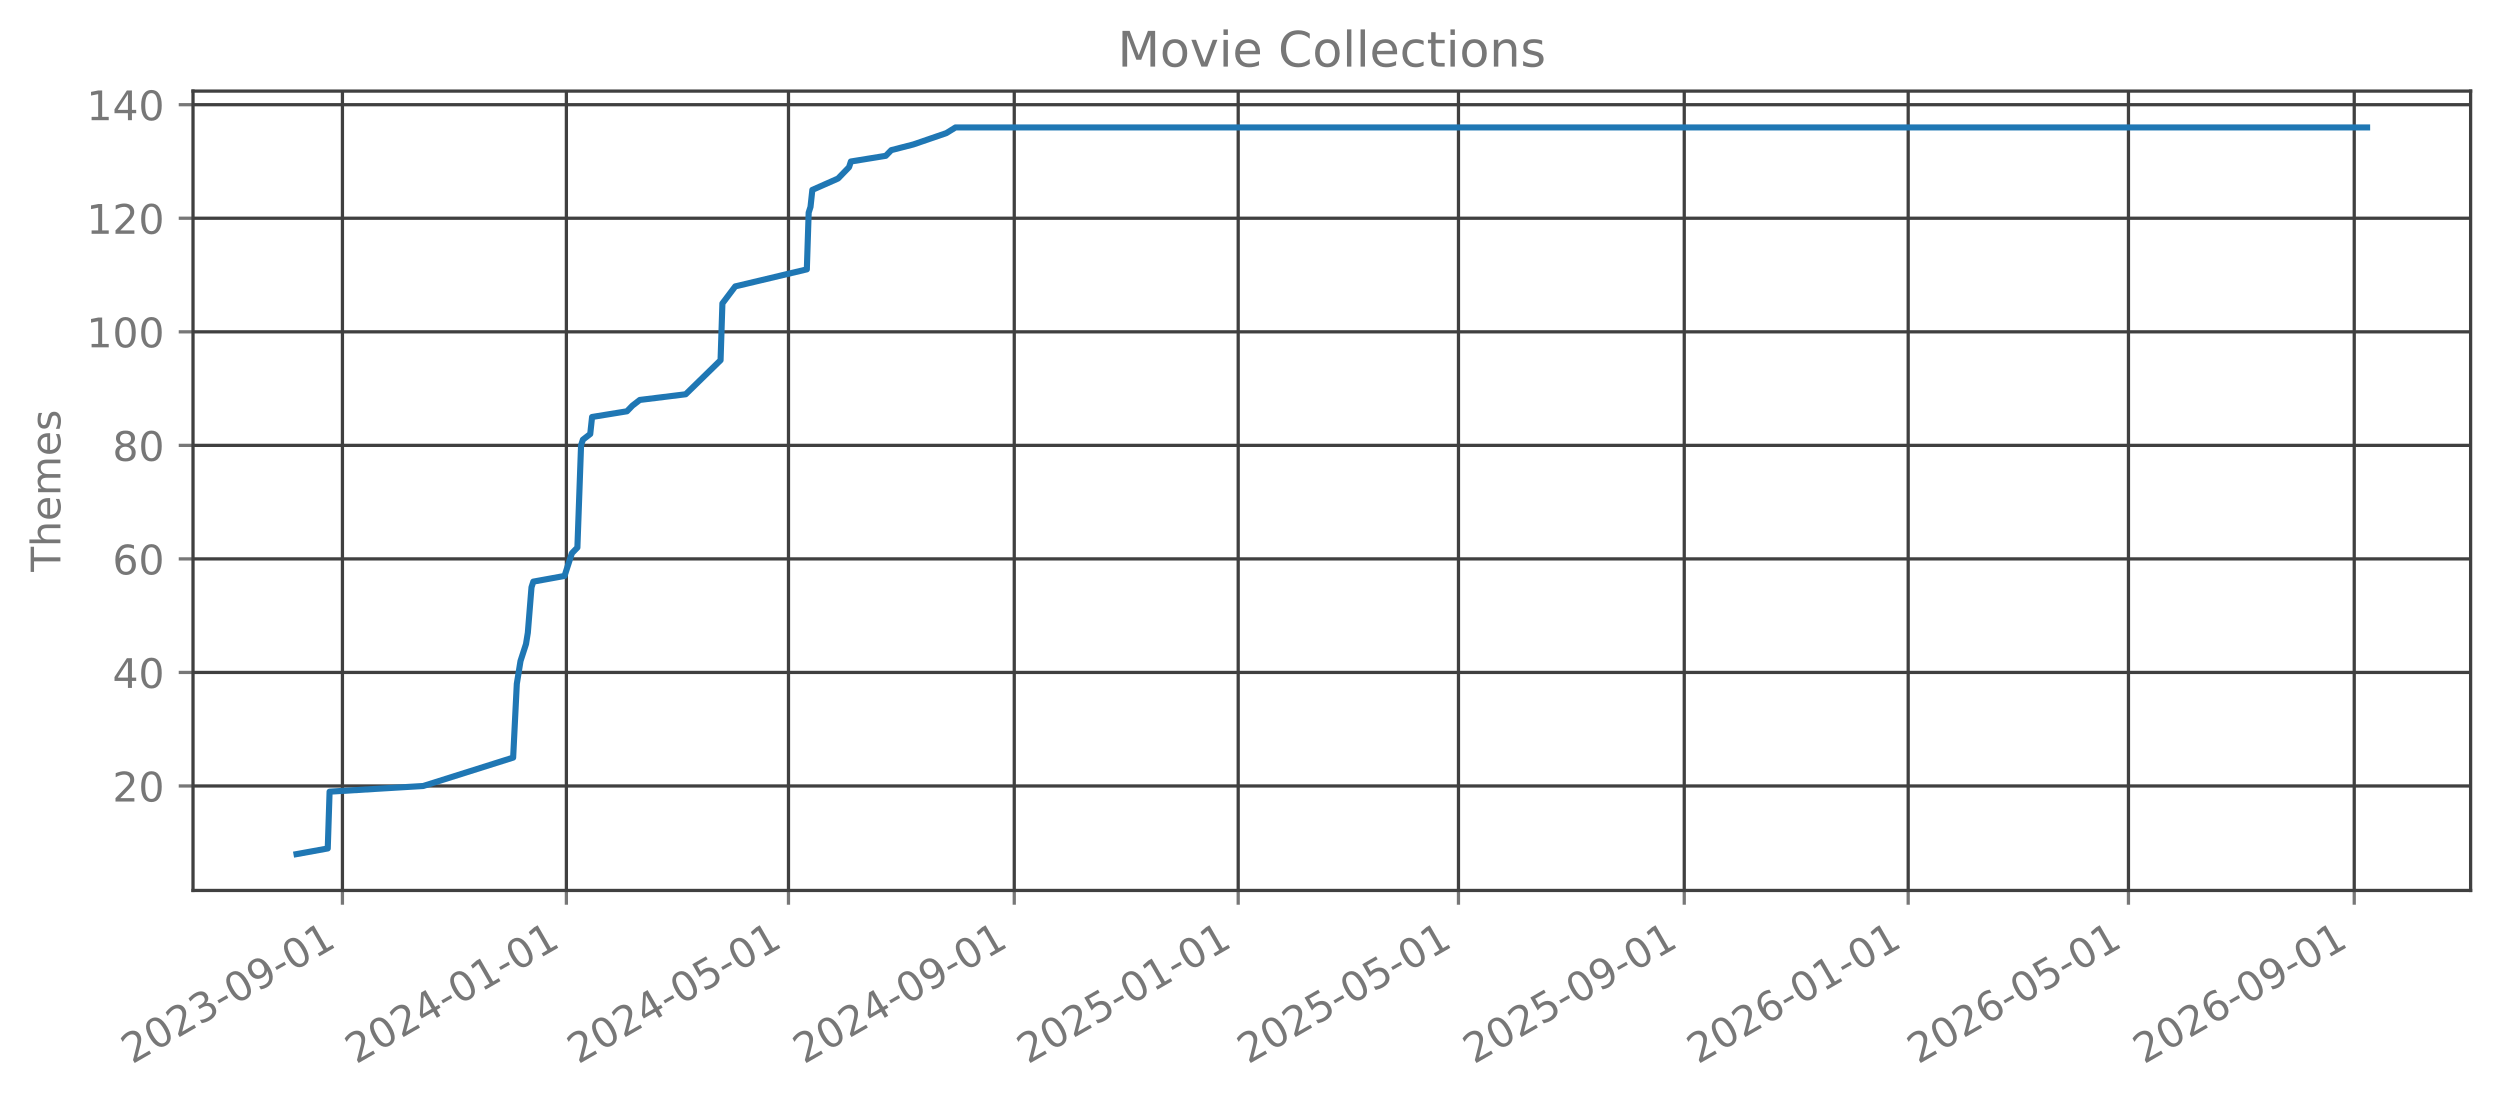
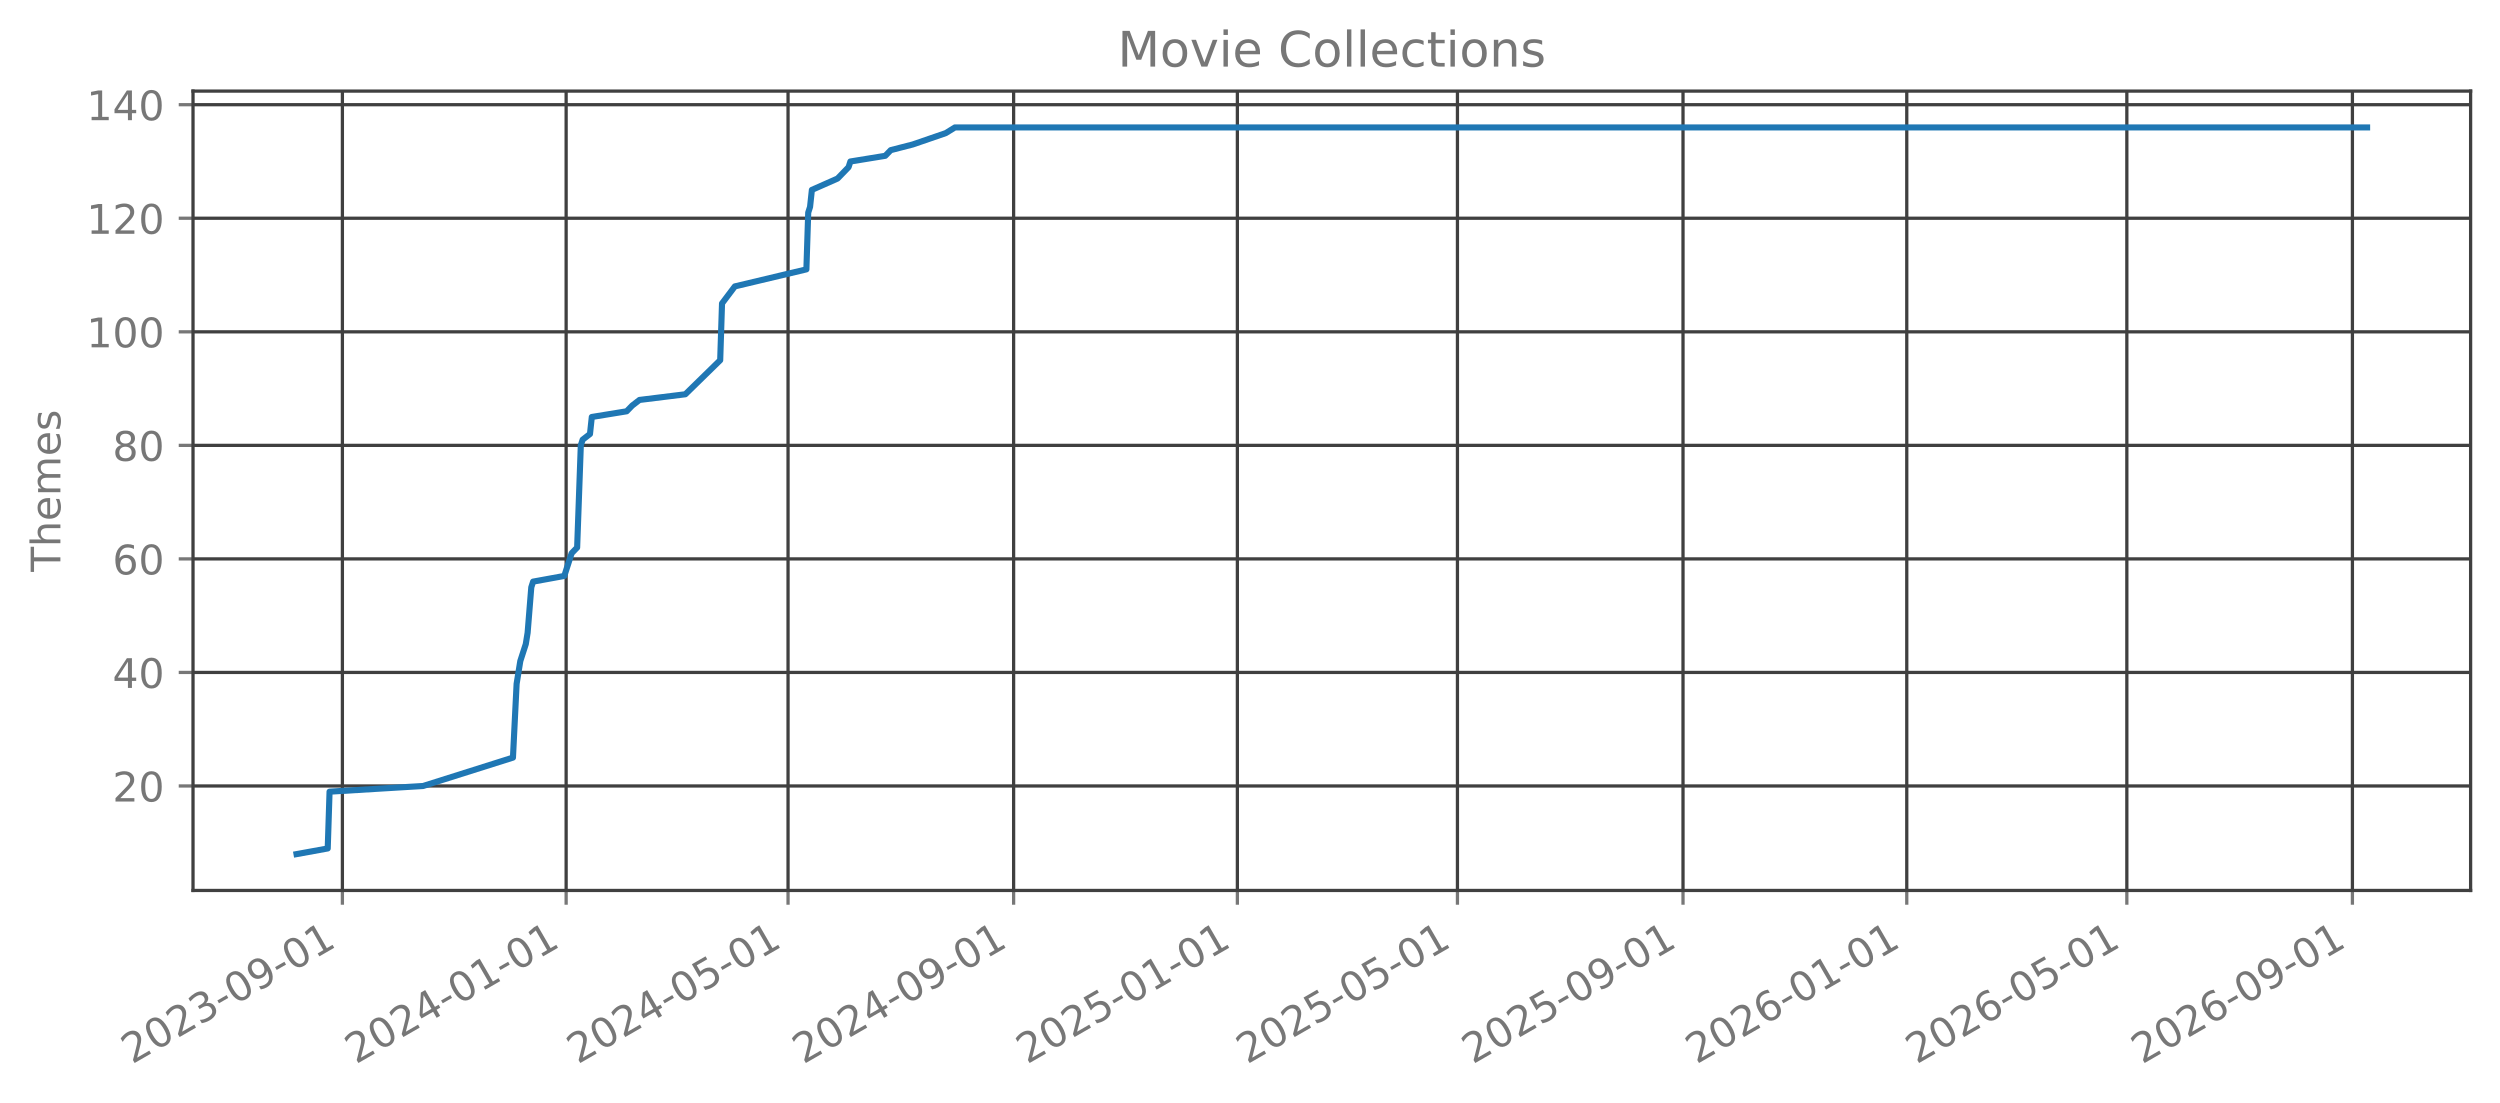
<svg xmlns="http://www.w3.org/2000/svg" xmlns:xlink="http://www.w3.org/1999/xlink" width="612.488pt" height="270.076pt" viewBox="0 0 612.488 270.076" version="1.1">
  <defs>
    <style type="text/css">*{stroke-linejoin: round; stroke-linecap: butt}</style>
  </defs>
  <g id="figure_1">
    <g id="patch_1">
      <path d="M 0 270.076  L 612.488 270.076  L 612.488 -0  L 0 -0  L 0 270.076  z " style="fill: none; opacity: 0" />
    </g>
    <g id="axes_1">
      <g id="patch_2">
        <path d="M 47.288 218.158  L 605.288 218.158  L 605.288 22.318  L 47.288 22.318  L 47.288 218.158  z " style="fill: none; opacity: 0" />
      </g>
      <g id="matplotlib.axis_1">
        <g id="xtick_1">
          <g id="line2d_1">
-             <path d="M 83.895 218.158  L 83.895 22.318  " clip-path="url(#p7cb3107757)" style="fill: none; stroke: #404040; stroke-width: 0.8; stroke-linecap: square" />
+             <path d="M 83.885 218.158  L 83.885 22.318  " clip-path="url(#p8937175b10)" style="fill: none; stroke: #404040; stroke-width: 0.8; stroke-linecap: square" />
          </g>
          <g id="line2d_2">
            <defs>
-               <path id="m4dde82d644" d="M 0 0  L 0 3.5  " style="stroke: #777777; stroke-width: 0.8" />
+               <path id="m2cf91bcdcc" d="M 0 0  L 0 3.5  " style="stroke: #777777; stroke-width: 0.8" />
            </defs>
            <g>
-               <use xlink:href="#m4dde82d644" x="83.895" y="218.158" style="fill: #777777; stroke: #777777; stroke-width: 0.8" />
+               <use xlink:href="#m2cf91bcdcc" x="83.885" y="218.158" style="fill: #777777; stroke: #777777; stroke-width: 0.8" />
            </g>
          </g>
          <g id="text_1">
-             <g style="fill: #777777" transform="translate(32.36389 260.7957) rotate(-30) scale(0.1 -0.1)">
+             <g style="fill: #777777" transform="translate(32.35393 260.7957) rotate(-30) scale(0.1 -0.1)">
              <defs>
                <path id="DejaVuSans-15" d="M 1228 531  L 3431 531  L 3431 0  L 469 0  L 469 531  Q 828 903 1448 1529  Q 2069 2156 2228 2338  Q 2531 2678 2651 2914  Q 2772 3150 2772 3378  Q 2772 3750 2511 3984  Q 2250 4219 1831 4219  Q 1534 4219 1204 4116  Q 875 4013 500 3803  L 500 4441  Q 881 4594 1212 4672  Q 1544 4750 1819 4750  Q 2544 4750 2975 4387  Q 3406 4025 3406 3419  Q 3406 3131 3298 2873  Q 3191 2616 2906 2266  Q 2828 2175 2409 1742  Q 1991 1309 1228 531  z " transform="scale(0.015625)" />
                <path id="DejaVuSans-13" d="M 2034 4250  Q 1547 4250 1301 3770  Q 1056 3291 1056 2328  Q 1056 1369 1301 889  Q 1547 409 2034 409  Q 2525 409 2770 889  Q 3016 1369 3016 2328  Q 3016 3291 2770 3770  Q 2525 4250 2034 4250  z M 2034 4750  Q 2819 4750 3233 4129  Q 3647 3509 3647 2328  Q 3647 1150 3233 529  Q 2819 -91 2034 -91  Q 1250 -91 836 529  Q 422 1150 422 2328  Q 422 3509 836 4129  Q 1250 4750 2034 4750  z " transform="scale(0.015625)" />
                <path id="DejaVuSans-16" d="M 2597 2516  Q 3050 2419 3304 2112  Q 3559 1806 3559 1356  Q 3559 666 3084 287  Q 2609 -91 1734 -91  Q 1441 -91 1130 -33  Q 819 25 488 141  L 488 750  Q 750 597 1062 519  Q 1375 441 1716 441  Q 2309 441 2620 675  Q 2931 909 2931 1356  Q 2931 1769 2642 2001  Q 2353 2234 1838 2234  L 1294 2234  L 1294 2753  L 1863 2753  Q 2328 2753 2575 2939  Q 2822 3125 2822 3475  Q 2822 3834 2567 4026  Q 2313 4219 1838 4219  Q 1578 4219 1281 4162  Q 984 4106 628 3988  L 628 4550  Q 988 4650 1302 4700  Q 1616 4750 1894 4750  Q 2613 4750 3031 4423  Q 3450 4097 3450 3541  Q 3450 3153 3228 2886  Q 3006 2619 2597 2516  z " transform="scale(0.015625)" />
                <path id="DejaVuSans-10" d="M 313 2009  L 1997 2009  L 1997 1497  L 313 1497  L 313 2009  z " transform="scale(0.015625)" />
                <path id="DejaVuSans-1c" d="M 703 97  L 703 672  Q 941 559 1184 500  Q 1428 441 1663 441  Q 2288 441 2617 861  Q 2947 1281 2994 2138  Q 2813 1869 2534 1725  Q 2256 1581 1919 1581  Q 1219 1581 811 2004  Q 403 2428 403 3163  Q 403 3881 828 4315  Q 1253 4750 1959 4750  Q 2769 4750 3195 4129  Q 3622 3509 3622 2328  Q 3622 1225 3098 567  Q 2575 -91 1691 -91  Q 1453 -91 1209 -44  Q 966 3 703 97  z M 1959 2075  Q 2384 2075 2632 2365  Q 2881 2656 2881 3163  Q 2881 3666 2632 3958  Q 2384 4250 1959 4250  Q 1534 4250 1286 3958  Q 1038 3666 1038 3163  Q 1038 2656 1286 2365  Q 1534 2075 1959 2075  z " transform="scale(0.015625)" />
                <path id="DejaVuSans-14" d="M 794 531  L 1825 531  L 1825 4091  L 703 3866  L 703 4441  L 1819 4666  L 2450 4666  L 2450 531  L 3481 531  L 3481 0  L 794 0  L 794 531  z " transform="scale(0.015625)" />
              </defs>
              <use xlink:href="#DejaVuSans-15" />
              <use xlink:href="#DejaVuSans-13" transform="translate(63.625 0)" />
              <use xlink:href="#DejaVuSans-15" transform="translate(127.25 0)" />
              <use xlink:href="#DejaVuSans-16" transform="translate(190.875 0)" />
              <use xlink:href="#DejaVuSans-10" transform="translate(254.5 0)" />
              <use xlink:href="#DejaVuSans-13" transform="translate(290.5781 0)" />
              <use xlink:href="#DejaVuSans-1c" transform="translate(354.2031 0)" />
              <use xlink:href="#DejaVuSans-10" transform="translate(417.8281 0)" />
              <use xlink:href="#DejaVuSans-13" transform="translate(453.9062 0)" />
              <use xlink:href="#DejaVuSans-14" transform="translate(517.5312 0)" />
            </g>
          </g>
        </g>
        <g id="xtick_2">
          <g id="line2d_3">
-             <path d="M 138.759 218.158  L 138.759 22.318  " clip-path="url(#p7cb3107757)" style="fill: none; stroke: #404040; stroke-width: 0.8; stroke-linecap: square" />
+             <path d="M 138.701 218.158  L 138.701 22.318  " clip-path="url(#p8937175b10)" style="fill: none; stroke: #404040; stroke-width: 0.8; stroke-linecap: square" />
          </g>
          <g id="line2d_4">
            <g>
-               <use xlink:href="#m4dde82d644" x="138.759" y="218.158" style="fill: #777777; stroke: #777777; stroke-width: 0.8" />
+               <use xlink:href="#m2cf91bcdcc" x="138.701" y="218.158" style="fill: #777777; stroke: #777777; stroke-width: 0.8" />
            </g>
          </g>
          <g id="text_2">
-             <g style="fill: #777777" transform="translate(87.22849 260.7957) rotate(-30) scale(0.1 -0.1)">
+             <g style="fill: #777777" transform="translate(87.16993 260.7957) rotate(-30) scale(0.1 -0.1)">
              <defs>
                <path id="DejaVuSans-17" d="M 2419 4116  L 825 1625  L 2419 1625  L 2419 4116  z M 2253 4666  L 3047 4666  L 3047 1625  L 3713 1625  L 3713 1100  L 3047 1100  L 3047 0  L 2419 0  L 2419 1100  L 313 1100  L 313 1709  L 2253 4666  z " transform="scale(0.015625)" />
              </defs>
              <use xlink:href="#DejaVuSans-15" />
              <use xlink:href="#DejaVuSans-13" transform="translate(63.625 0)" />
              <use xlink:href="#DejaVuSans-15" transform="translate(127.25 0)" />
              <use xlink:href="#DejaVuSans-17" transform="translate(190.875 0)" />
              <use xlink:href="#DejaVuSans-10" transform="translate(254.5 0)" />
              <use xlink:href="#DejaVuSans-13" transform="translate(290.5781 0)" />
              <use xlink:href="#DejaVuSans-14" transform="translate(354.2031 0)" />
              <use xlink:href="#DejaVuSans-10" transform="translate(417.8281 0)" />
              <use xlink:href="#DejaVuSans-13" transform="translate(453.9062 0)" />
              <use xlink:href="#DejaVuSans-14" transform="translate(517.5312 0)" />
            </g>
          </g>
        </g>
        <g id="xtick_3">
          <g id="line2d_5">
-             <path d="M 193.174 218.158  L 193.174 22.318  " clip-path="url(#p7cb3107757)" style="fill: none; stroke: #404040; stroke-width: 0.8; stroke-linecap: square" />
+             <path d="M 193.067 218.158  L 193.067 22.318  " clip-path="url(#p8937175b10)" style="fill: none; stroke: #404040; stroke-width: 0.8; stroke-linecap: square" />
          </g>
          <g id="line2d_6">
            <g>
-               <use xlink:href="#m4dde82d644" x="193.174" y="218.158" style="fill: #777777; stroke: #777777; stroke-width: 0.8" />
+               <use xlink:href="#m2cf91bcdcc" x="193.067" y="218.158" style="fill: #777777; stroke: #777777; stroke-width: 0.8" />
            </g>
          </g>
          <g id="text_3">
-             <g style="fill: #777777" transform="translate(141.6434 260.7957) rotate(-30) scale(0.1 -0.1)">
+             <g style="fill: #777777" transform="translate(141.5366 260.7957) rotate(-30) scale(0.1 -0.1)">
              <defs>
                <path id="DejaVuSans-18" d="M 691 4666  L 3169 4666  L 3169 4134  L 1269 4134  L 1269 2991  Q 1406 3038 1543 3061  Q 1681 3084 1819 3084  Q 2600 3084 3056 2656  Q 3513 2228 3513 1497  Q 3513 744 3044 326  Q 2575 -91 1722 -91  Q 1428 -91 1123 -41  Q 819 9 494 109  L 494 744  Q 775 591 1075 516  Q 1375 441 1709 441  Q 2250 441 2565 725  Q 2881 1009 2881 1497  Q 2881 1984 2565 2268  Q 2250 2553 1709 2553  Q 1456 2553 1204 2497  Q 953 2441 691 2322  L 691 4666  z " transform="scale(0.015625)" />
              </defs>
              <use xlink:href="#DejaVuSans-15" />
              <use xlink:href="#DejaVuSans-13" transform="translate(63.625 0)" />
              <use xlink:href="#DejaVuSans-15" transform="translate(127.25 0)" />
              <use xlink:href="#DejaVuSans-17" transform="translate(190.875 0)" />
              <use xlink:href="#DejaVuSans-10" transform="translate(254.5 0)" />
              <use xlink:href="#DejaVuSans-13" transform="translate(290.5781 0)" />
              <use xlink:href="#DejaVuSans-18" transform="translate(354.2031 0)" />
              <use xlink:href="#DejaVuSans-10" transform="translate(417.8281 0)" />
              <use xlink:href="#DejaVuSans-13" transform="translate(453.9062 0)" />
              <use xlink:href="#DejaVuSans-14" transform="translate(517.5312 0)" />
            </g>
          </g>
        </g>
        <g id="xtick_4">
          <g id="line2d_7">
-             <path d="M 248.488 218.158  L 248.488 22.318  " clip-path="url(#p7cb3107757)" style="fill: none; stroke: #404040; stroke-width: 0.8; stroke-linecap: square" />
+             <path d="M 248.333 218.158  L 248.333 22.318  " clip-path="url(#p8937175b10)" style="fill: none; stroke: #404040; stroke-width: 0.8; stroke-linecap: square" />
          </g>
          <g id="line2d_8">
            <g>
-               <use xlink:href="#m4dde82d644" x="248.488" y="218.158" style="fill: #777777; stroke: #777777; stroke-width: 0.8" />
+               <use xlink:href="#m2cf91bcdcc" x="248.333" y="218.158" style="fill: #777777; stroke: #777777; stroke-width: 0.8" />
            </g>
          </g>
          <g id="text_4">
-             <g style="fill: #777777" transform="translate(196.9577 260.7957) rotate(-30) scale(0.1 -0.1)">
+             <g style="fill: #777777" transform="translate(196.802 260.7957) rotate(-30) scale(0.1 -0.1)">
              <use xlink:href="#DejaVuSans-15" />
              <use xlink:href="#DejaVuSans-13" transform="translate(63.625 0)" />
              <use xlink:href="#DejaVuSans-15" transform="translate(127.25 0)" />
              <use xlink:href="#DejaVuSans-17" transform="translate(190.875 0)" />
              <use xlink:href="#DejaVuSans-10" transform="translate(254.5 0)" />
              <use xlink:href="#DejaVuSans-13" transform="translate(290.5781 0)" />
              <use xlink:href="#DejaVuSans-1c" transform="translate(354.2031 0)" />
              <use xlink:href="#DejaVuSans-10" transform="translate(417.8281 0)" />
              <use xlink:href="#DejaVuSans-13" transform="translate(453.9062 0)" />
              <use xlink:href="#DejaVuSans-14" transform="translate(517.5312 0)" />
            </g>
          </g>
        </g>
        <g id="xtick_5">
          <g id="line2d_9">
-             <path d="M 303.353 218.158  L 303.353 22.318  " clip-path="url(#p7cb3107757)" style="fill: none; stroke: #404040; stroke-width: 0.8; stroke-linecap: square" />
+             <path d="M 303.149 218.158  L 303.149 22.318  " clip-path="url(#p8937175b10)" style="fill: none; stroke: #404040; stroke-width: 0.8; stroke-linecap: square" />
          </g>
          <g id="line2d_10">
            <g>
-               <use xlink:href="#m4dde82d644" x="303.353" y="218.158" style="fill: #777777; stroke: #777777; stroke-width: 0.8" />
+               <use xlink:href="#m2cf91bcdcc" x="303.149" y="218.158" style="fill: #777777; stroke: #777777; stroke-width: 0.8" />
            </g>
          </g>
          <g id="text_5">
-             <g style="fill: #777777" transform="translate(251.8223 260.7957) rotate(-30) scale(0.1 -0.1)">
+             <g style="fill: #777777" transform="translate(251.618 260.7957) rotate(-30) scale(0.1 -0.1)">
              <use xlink:href="#DejaVuSans-15" />
              <use xlink:href="#DejaVuSans-13" transform="translate(63.625 0)" />
              <use xlink:href="#DejaVuSans-15" transform="translate(127.25 0)" />
              <use xlink:href="#DejaVuSans-18" transform="translate(190.875 0)" />
              <use xlink:href="#DejaVuSans-10" transform="translate(254.5 0)" />
              <use xlink:href="#DejaVuSans-13" transform="translate(290.5781 0)" />
              <use xlink:href="#DejaVuSans-14" transform="translate(354.2031 0)" />
              <use xlink:href="#DejaVuSans-10" transform="translate(417.8281 0)" />
              <use xlink:href="#DejaVuSans-13" transform="translate(453.9062 0)" />
              <use xlink:href="#DejaVuSans-14" transform="translate(517.5312 0)" />
            </g>
          </g>
        </g>
        <g id="xtick_6">
          <g id="line2d_11">
-             <path d="M 357.318 218.158  L 357.318 22.318  " clip-path="url(#p7cb3107757)" style="fill: none; stroke: #404040; stroke-width: 0.8; stroke-linecap: square" />
+             <path d="M 357.066 218.158  L 357.066 22.318  " clip-path="url(#p8937175b10)" style="fill: none; stroke: #404040; stroke-width: 0.8; stroke-linecap: square" />
          </g>
          <g id="line2d_12">
            <g>
-               <use xlink:href="#m4dde82d644" x="357.318" y="218.158" style="fill: #777777; stroke: #777777; stroke-width: 0.8" />
+               <use xlink:href="#m2cf91bcdcc" x="357.066" y="218.158" style="fill: #777777; stroke: #777777; stroke-width: 0.8" />
            </g>
          </g>
          <g id="text_6">
-             <g style="fill: #777777" transform="translate(305.7875 260.7957) rotate(-30) scale(0.1 -0.1)">
+             <g style="fill: #777777" transform="translate(305.5353 260.7957) rotate(-30) scale(0.1 -0.1)">
              <use xlink:href="#DejaVuSans-15" />
              <use xlink:href="#DejaVuSans-13" transform="translate(63.625 0)" />
              <use xlink:href="#DejaVuSans-15" transform="translate(127.25 0)" />
              <use xlink:href="#DejaVuSans-18" transform="translate(190.875 0)" />
              <use xlink:href="#DejaVuSans-10" transform="translate(254.5 0)" />
              <use xlink:href="#DejaVuSans-13" transform="translate(290.5781 0)" />
              <use xlink:href="#DejaVuSans-18" transform="translate(354.2031 0)" />
              <use xlink:href="#DejaVuSans-10" transform="translate(417.8281 0)" />
              <use xlink:href="#DejaVuSans-13" transform="translate(453.9062 0)" />
              <use xlink:href="#DejaVuSans-14" transform="translate(517.5312 0)" />
            </g>
          </g>
        </g>
        <g id="xtick_7">
          <g id="line2d_13">
-             <path d="M 412.633 218.158  L 412.633 22.318  " clip-path="url(#p7cb3107757)" style="fill: none; stroke: #404040; stroke-width: 0.8; stroke-linecap: square" />
+             <path d="M 412.331 218.158  L 412.331 22.318  " clip-path="url(#p8937175b10)" style="fill: none; stroke: #404040; stroke-width: 0.8; stroke-linecap: square" />
          </g>
          <g id="line2d_14">
            <g>
-               <use xlink:href="#m4dde82d644" x="412.633" y="218.158" style="fill: #777777; stroke: #777777; stroke-width: 0.8" />
+               <use xlink:href="#m2cf91bcdcc" x="412.331" y="218.158" style="fill: #777777; stroke: #777777; stroke-width: 0.8" />
            </g>
          </g>
          <g id="text_7">
-             <g style="fill: #777777" transform="translate(361.1018 260.7957) rotate(-30) scale(0.1 -0.1)">
+             <g style="fill: #777777" transform="translate(360.8007 260.7957) rotate(-30) scale(0.1 -0.1)">
              <use xlink:href="#DejaVuSans-15" />
              <use xlink:href="#DejaVuSans-13" transform="translate(63.625 0)" />
              <use xlink:href="#DejaVuSans-15" transform="translate(127.25 0)" />
              <use xlink:href="#DejaVuSans-18" transform="translate(190.875 0)" />
              <use xlink:href="#DejaVuSans-10" transform="translate(254.5 0)" />
              <use xlink:href="#DejaVuSans-13" transform="translate(290.5781 0)" />
              <use xlink:href="#DejaVuSans-1c" transform="translate(354.2031 0)" />
              <use xlink:href="#DejaVuSans-10" transform="translate(417.8281 0)" />
              <use xlink:href="#DejaVuSans-13" transform="translate(453.9062 0)" />
              <use xlink:href="#DejaVuSans-14" transform="translate(517.5312 0)" />
            </g>
          </g>
        </g>
        <g id="xtick_8">
          <g id="line2d_15">
-             <path d="M 467.497 218.158  L 467.497 22.318  " clip-path="url(#p7cb3107757)" style="fill: none; stroke: #404040; stroke-width: 0.8; stroke-linecap: square" />
+             <path d="M 467.147 218.158  L 467.147 22.318  " clip-path="url(#p8937175b10)" style="fill: none; stroke: #404040; stroke-width: 0.8; stroke-linecap: square" />
          </g>
          <g id="line2d_16">
            <g>
-               <use xlink:href="#m4dde82d644" x="467.497" y="218.158" style="fill: #777777; stroke: #777777; stroke-width: 0.8" />
+               <use xlink:href="#m2cf91bcdcc" x="467.147" y="218.158" style="fill: #777777; stroke: #777777; stroke-width: 0.8" />
            </g>
          </g>
          <g id="text_8">
-             <g style="fill: #777777" transform="translate(415.9664 260.7957) rotate(-30) scale(0.1 -0.1)">
+             <g style="fill: #777777" transform="translate(415.6167 260.7957) rotate(-30) scale(0.1 -0.1)">
              <defs>
                <path id="DejaVuSans-19" d="M 2113 2584  Q 1688 2584 1439 2293  Q 1191 2003 1191 1497  Q 1191 994 1439 701  Q 1688 409 2113 409  Q 2538 409 2786 701  Q 3034 994 3034 1497  Q 3034 2003 2786 2293  Q 2538 2584 2113 2584  z M 3366 4563  L 3366 3988  Q 3128 4100 2886 4159  Q 2644 4219 2406 4219  Q 1781 4219 1451 3797  Q 1122 3375 1075 2522  Q 1259 2794 1537 2939  Q 1816 3084 2150 3084  Q 2853 3084 3261 2657  Q 3669 2231 3669 1497  Q 3669 778 3244 343  Q 2819 -91 2113 -91  Q 1303 -91 875 529  Q 447 1150 447 2328  Q 447 3434 972 4092  Q 1497 4750 2381 4750  Q 2619 4750 2861 4703  Q 3103 4656 3366 4563  z " transform="scale(0.015625)" />
              </defs>
              <use xlink:href="#DejaVuSans-15" />
              <use xlink:href="#DejaVuSans-13" transform="translate(63.625 0)" />
              <use xlink:href="#DejaVuSans-15" transform="translate(127.25 0)" />
              <use xlink:href="#DejaVuSans-19" transform="translate(190.875 0)" />
              <use xlink:href="#DejaVuSans-10" transform="translate(254.5 0)" />
              <use xlink:href="#DejaVuSans-13" transform="translate(290.5781 0)" />
              <use xlink:href="#DejaVuSans-14" transform="translate(354.2031 0)" />
              <use xlink:href="#DejaVuSans-10" transform="translate(417.8281 0)" />
              <use xlink:href="#DejaVuSans-13" transform="translate(453.9062 0)" />
              <use xlink:href="#DejaVuSans-14" transform="translate(517.5312 0)" />
            </g>
          </g>
        </g>
        <g id="xtick_9">
          <g id="line2d_17">
-             <path d="M 521.462 218.158  L 521.462 22.318  " clip-path="url(#p7cb3107757)" style="fill: none; stroke: #404040; stroke-width: 0.8; stroke-linecap: square" />
+             <path d="M 521.065 218.158  L 521.065 22.318  " clip-path="url(#p8937175b10)" style="fill: none; stroke: #404040; stroke-width: 0.8; stroke-linecap: square" />
          </g>
          <g id="line2d_18">
            <g>
-               <use xlink:href="#m4dde82d644" x="521.462" y="218.158" style="fill: #777777; stroke: #777777; stroke-width: 0.8" />
+               <use xlink:href="#m2cf91bcdcc" x="521.065" y="218.158" style="fill: #777777; stroke: #777777; stroke-width: 0.8" />
            </g>
          </g>
          <g id="text_9">
-             <g style="fill: #777777" transform="translate(469.9316 260.7957) rotate(-30) scale(0.1 -0.1)">
+             <g style="fill: #777777" transform="translate(469.5341 260.7957) rotate(-30) scale(0.1 -0.1)">
              <use xlink:href="#DejaVuSans-15" />
              <use xlink:href="#DejaVuSans-13" transform="translate(63.625 0)" />
              <use xlink:href="#DejaVuSans-15" transform="translate(127.25 0)" />
              <use xlink:href="#DejaVuSans-19" transform="translate(190.875 0)" />
              <use xlink:href="#DejaVuSans-10" transform="translate(254.5 0)" />
              <use xlink:href="#DejaVuSans-13" transform="translate(290.5781 0)" />
              <use xlink:href="#DejaVuSans-18" transform="translate(354.2031 0)" />
              <use xlink:href="#DejaVuSans-10" transform="translate(417.8281 0)" />
              <use xlink:href="#DejaVuSans-13" transform="translate(453.9062 0)" />
              <use xlink:href="#DejaVuSans-14" transform="translate(517.5312 0)" />
            </g>
          </g>
        </g>
        <g id="xtick_10">
          <g id="line2d_19">
-             <path d="M 576.777 218.158  L 576.777 22.318  " clip-path="url(#p7cb3107757)" style="fill: none; stroke: #404040; stroke-width: 0.8; stroke-linecap: square" />
+             <path d="M 576.33 218.158  L 576.33 22.318  " clip-path="url(#p8937175b10)" style="fill: none; stroke: #404040; stroke-width: 0.8; stroke-linecap: square" />
          </g>
          <g id="line2d_20">
            <g>
-               <use xlink:href="#m4dde82d644" x="576.777" y="218.158" style="fill: #777777; stroke: #777777; stroke-width: 0.8" />
+               <use xlink:href="#m2cf91bcdcc" x="576.33" y="218.158" style="fill: #777777; stroke: #777777; stroke-width: 0.8" />
            </g>
          </g>
          <g id="text_10">
-             <g style="fill: #777777" transform="translate(525.2459 260.7957) rotate(-30) scale(0.1 -0.1)">
+             <g style="fill: #777777" transform="translate(524.7994 260.7957) rotate(-30) scale(0.1 -0.1)">
              <use xlink:href="#DejaVuSans-15" />
              <use xlink:href="#DejaVuSans-13" transform="translate(63.625 0)" />
              <use xlink:href="#DejaVuSans-15" transform="translate(127.25 0)" />
              <use xlink:href="#DejaVuSans-19" transform="translate(190.875 0)" />
              <use xlink:href="#DejaVuSans-10" transform="translate(254.5 0)" />
              <use xlink:href="#DejaVuSans-13" transform="translate(290.5781 0)" />
              <use xlink:href="#DejaVuSans-1c" transform="translate(354.2031 0)" />
              <use xlink:href="#DejaVuSans-10" transform="translate(417.8281 0)" />
              <use xlink:href="#DejaVuSans-13" transform="translate(453.9062 0)" />
              <use xlink:href="#DejaVuSans-14" transform="translate(517.5312 0)" />
            </g>
          </g>
        </g>
      </g>
      <g id="matplotlib.axis_2">
        <g id="ytick_1">
          <g id="line2d_21">
-             <path d="M 47.288 192.565  L 605.288 192.565  " clip-path="url(#p7cb3107757)" style="fill: none; stroke: #404040; stroke-width: 0.8; stroke-linecap: square" />
+             <path d="M 47.288 192.565  L 605.288 192.565  " clip-path="url(#p8937175b10)" style="fill: none; stroke: #404040; stroke-width: 0.8; stroke-linecap: square" />
          </g>
          <g id="line2d_22">
            <defs>
-               <path id="mf99a8f0445" d="M 0 0  L -3.5 0  " style="stroke: #777777; stroke-width: 0.8" />
+               <path id="mb6b2d95e7d" d="M 0 0  L -3.5 0  " style="stroke: #777777; stroke-width: 0.8" />
            </defs>
            <g>
-               <use xlink:href="#mf99a8f0445" x="47.288" y="192.565" style="fill: #777777; stroke: #777777; stroke-width: 0.8" />
+               <use xlink:href="#mb6b2d95e7d" x="47.288" y="192.565" style="fill: #777777; stroke: #777777; stroke-width: 0.8" />
            </g>
          </g>
          <g id="text_11">
            <g style="fill: #777777" transform="translate(27.56328 196.3642) scale(0.1 -0.1)">
              <use xlink:href="#DejaVuSans-15" />
              <use xlink:href="#DejaVuSans-13" transform="translate(63.625 0)" />
            </g>
          </g>
        </g>
        <g id="ytick_2">
          <g id="line2d_23">
-             <path d="M 47.288 164.747  L 605.288 164.747  " clip-path="url(#p7cb3107757)" style="fill: none; stroke: #404040; stroke-width: 0.8; stroke-linecap: square" />
+             <path d="M 47.288 164.747  L 605.288 164.747  " clip-path="url(#p8937175b10)" style="fill: none; stroke: #404040; stroke-width: 0.8; stroke-linecap: square" />
          </g>
          <g id="line2d_24">
            <g>
-               <use xlink:href="#mf99a8f0445" x="47.288" y="164.747" style="fill: #777777; stroke: #777777; stroke-width: 0.8" />
+               <use xlink:href="#mb6b2d95e7d" x="47.288" y="164.747" style="fill: #777777; stroke: #777777; stroke-width: 0.8" />
            </g>
          </g>
          <g id="text_12">
            <g style="fill: #777777" transform="translate(27.56328 168.546) scale(0.1 -0.1)">
              <use xlink:href="#DejaVuSans-17" />
              <use xlink:href="#DejaVuSans-13" transform="translate(63.625 0)" />
            </g>
          </g>
        </g>
        <g id="ytick_3">
          <g id="line2d_25">
-             <path d="M 47.288 136.929  L 605.288 136.929  " clip-path="url(#p7cb3107757)" style="fill: none; stroke: #404040; stroke-width: 0.8; stroke-linecap: square" />
+             <path d="M 47.288 136.929  L 605.288 136.929  " clip-path="url(#p8937175b10)" style="fill: none; stroke: #404040; stroke-width: 0.8; stroke-linecap: square" />
          </g>
          <g id="line2d_26">
            <g>
-               <use xlink:href="#mf99a8f0445" x="47.288" y="136.929" style="fill: #777777; stroke: #777777; stroke-width: 0.8" />
+               <use xlink:href="#mb6b2d95e7d" x="47.288" y="136.929" style="fill: #777777; stroke: #777777; stroke-width: 0.8" />
            </g>
          </g>
          <g id="text_13">
            <g style="fill: #777777" transform="translate(27.56328 140.7279) scale(0.1 -0.1)">
              <use xlink:href="#DejaVuSans-19" />
              <use xlink:href="#DejaVuSans-13" transform="translate(63.625 0)" />
            </g>
          </g>
        </g>
        <g id="ytick_4">
          <g id="line2d_27">
-             <path d="M 47.288 109.111  L 605.288 109.111  " clip-path="url(#p7cb3107757)" style="fill: none; stroke: #404040; stroke-width: 0.8; stroke-linecap: square" />
+             <path d="M 47.288 109.111  L 605.288 109.111  " clip-path="url(#p8937175b10)" style="fill: none; stroke: #404040; stroke-width: 0.8; stroke-linecap: square" />
          </g>
          <g id="line2d_28">
            <g>
-               <use xlink:href="#mf99a8f0445" x="47.288" y="109.111" style="fill: #777777; stroke: #777777; stroke-width: 0.8" />
+               <use xlink:href="#mb6b2d95e7d" x="47.288" y="109.111" style="fill: #777777; stroke: #777777; stroke-width: 0.8" />
            </g>
          </g>
          <g id="text_14">
            <g style="fill: #777777" transform="translate(27.56328 112.9097) scale(0.1 -0.1)">
              <defs>
                <path id="DejaVuSans-1b" d="M 2034 2216  Q 1584 2216 1326 1975  Q 1069 1734 1069 1313  Q 1069 891 1326 650  Q 1584 409 2034 409  Q 2484 409 2743 651  Q 3003 894 3003 1313  Q 3003 1734 2745 1975  Q 2488 2216 2034 2216  z M 1403 2484  Q 997 2584 770 2862  Q 544 3141 544 3541  Q 544 4100 942 4425  Q 1341 4750 2034 4750  Q 2731 4750 3128 4425  Q 3525 4100 3525 3541  Q 3525 3141 3298 2862  Q 3072 2584 2669 2484  Q 3125 2378 3379 2068  Q 3634 1759 3634 1313  Q 3634 634 3220 271  Q 2806 -91 2034 -91  Q 1263 -91 848 271  Q 434 634 434 1313  Q 434 1759 690 2068  Q 947 2378 1403 2484  z M 1172 3481  Q 1172 3119 1398 2916  Q 1625 2713 2034 2713  Q 2441 2713 2670 2916  Q 2900 3119 2900 3481  Q 2900 3844 2670 4047  Q 2441 4250 2034 4250  Q 1625 4250 1398 4047  Q 1172 3844 1172 3481  z " transform="scale(0.015625)" />
              </defs>
              <use xlink:href="#DejaVuSans-1b" />
              <use xlink:href="#DejaVuSans-13" transform="translate(63.625 0)" />
            </g>
          </g>
        </g>
        <g id="ytick_5">
          <g id="line2d_29">
-             <path d="M 47.288 81.293  L 605.288 81.293  " clip-path="url(#p7cb3107757)" style="fill: none; stroke: #404040; stroke-width: 0.8; stroke-linecap: square" />
+             <path d="M 47.288 81.293  L 605.288 81.293  " clip-path="url(#p8937175b10)" style="fill: none; stroke: #404040; stroke-width: 0.8; stroke-linecap: square" />
          </g>
          <g id="line2d_30">
            <g>
-               <use xlink:href="#mf99a8f0445" x="47.288" y="81.293" style="fill: #777777; stroke: #777777; stroke-width: 0.8" />
+               <use xlink:href="#mb6b2d95e7d" x="47.288" y="81.293" style="fill: #777777; stroke: #777777; stroke-width: 0.8" />
            </g>
          </g>
          <g id="text_15">
            <g style="fill: #777777" transform="translate(21.20078 85.0915) scale(0.1 -0.1)">
              <use xlink:href="#DejaVuSans-14" />
              <use xlink:href="#DejaVuSans-13" transform="translate(63.625 0)" />
              <use xlink:href="#DejaVuSans-13" transform="translate(127.25 0)" />
            </g>
          </g>
        </g>
        <g id="ytick_6">
          <g id="line2d_31">
-             <path d="M 47.288 53.474  L 605.288 53.474  " clip-path="url(#p7cb3107757)" style="fill: none; stroke: #404040; stroke-width: 0.8; stroke-linecap: square" />
+             <path d="M 47.288 53.474  L 605.288 53.474  " clip-path="url(#p8937175b10)" style="fill: none; stroke: #404040; stroke-width: 0.8; stroke-linecap: square" />
          </g>
          <g id="line2d_32">
            <g>
-               <use xlink:href="#mf99a8f0445" x="47.288" y="53.474" style="fill: #777777; stroke: #777777; stroke-width: 0.8" />
+               <use xlink:href="#mb6b2d95e7d" x="47.288" y="53.474" style="fill: #777777; stroke: #777777; stroke-width: 0.8" />
            </g>
          </g>
          <g id="text_16">
            <g style="fill: #777777" transform="translate(21.20078 57.27332) scale(0.1 -0.1)">
              <use xlink:href="#DejaVuSans-14" />
              <use xlink:href="#DejaVuSans-15" transform="translate(63.625 0)" />
              <use xlink:href="#DejaVuSans-13" transform="translate(127.25 0)" />
            </g>
          </g>
        </g>
        <g id="ytick_7">
          <g id="line2d_33">
-             <path d="M 47.288 25.656  L 605.288 25.656  " clip-path="url(#p7cb3107757)" style="fill: none; stroke: #404040; stroke-width: 0.8; stroke-linecap: square" />
+             <path d="M 47.288 25.656  L 605.288 25.656  " clip-path="url(#p8937175b10)" style="fill: none; stroke: #404040; stroke-width: 0.8; stroke-linecap: square" />
          </g>
          <g id="line2d_34">
            <g>
-               <use xlink:href="#mf99a8f0445" x="47.288" y="25.656" style="fill: #777777; stroke: #777777; stroke-width: 0.8" />
+               <use xlink:href="#mb6b2d95e7d" x="47.288" y="25.656" style="fill: #777777; stroke: #777777; stroke-width: 0.8" />
            </g>
          </g>
          <g id="text_17">
            <g style="fill: #777777" transform="translate(21.20078 29.45513) scale(0.1 -0.1)">
              <use xlink:href="#DejaVuSans-14" />
              <use xlink:href="#DejaVuSans-17" transform="translate(63.625 0)" />
              <use xlink:href="#DejaVuSans-13" transform="translate(127.25 0)" />
            </g>
          </g>
        </g>
        <g id="text_18">
          <g style="fill: #777777" transform="translate(14.79844 140.0889) rotate(-90) scale(0.1 -0.1)">
            <defs>
              <path id="DejaVuSans-37" d="M -19 4666  L 3928 4666  L 3928 4134  L 2272 4134  L 2272 0  L 1638 0  L 1638 4134  L -19 4134  L -19 4666  z " transform="scale(0.015625)" />
              <path id="DejaVuSans-4b" d="M 3513 2113  L 3513 0  L 2938 0  L 2938 2094  Q 2938 2591 2744 2837  Q 2550 3084 2163 3084  Q 1697 3084 1428 2787  Q 1159 2491 1159 1978  L 1159 0  L 581 0  L 581 4863  L 1159 4863  L 1159 2956  Q 1366 3272 1645 3428  Q 1925 3584 2291 3584  Q 2894 3584 3203 3211  Q 3513 2838 3513 2113  z " transform="scale(0.015625)" />
              <path id="DejaVuSans-48" d="M 3597 1894  L 3597 1613  L 953 1613  Q 991 1019 1311 708  Q 1631 397 2203 397  Q 2534 397 2845 478  Q 3156 559 3463 722  L 3463 178  Q 3153 47 2828 -22  Q 2503 -91 2169 -91  Q 1331 -91 842 396  Q 353 884 353 1716  Q 353 2575 817 3079  Q 1281 3584 2069 3584  Q 2775 3584 3186 3129  Q 3597 2675 3597 1894  z M 3022 2063  Q 3016 2534 2758 2815  Q 2500 3097 2075 3097  Q 1594 3097 1305 2825  Q 1016 2553 972 2059  L 3022 2063  z " transform="scale(0.015625)" />
              <path id="DejaVuSans-50" d="M 3328 2828  Q 3544 3216 3844 3400  Q 4144 3584 4550 3584  Q 5097 3584 5394 3201  Q 5691 2819 5691 2113  L 5691 0  L 5113 0  L 5113 2094  Q 5113 2597 4934 2840  Q 4756 3084 4391 3084  Q 3944 3084 3684 2787  Q 3425 2491 3425 1978  L 3425 0  L 2847 0  L 2847 2094  Q 2847 2600 2669 2842  Q 2491 3084 2119 3084  Q 1678 3084 1418 2786  Q 1159 2488 1159 1978  L 1159 0  L 581 0  L 581 3500  L 1159 3500  L 1159 2956  Q 1356 3278 1631 3431  Q 1906 3584 2284 3584  Q 2666 3584 2933 3390  Q 3200 3197 3328 2828  z " transform="scale(0.015625)" />
              <path id="DejaVuSans-56" d="M 2834 3397  L 2834 2853  Q 2591 2978 2328 3040  Q 2066 3103 1784 3103  Q 1356 3103 1142 2972  Q 928 2841 928 2578  Q 928 2378 1081 2264  Q 1234 2150 1697 2047  L 1894 2003  Q 2506 1872 2764 1633  Q 3022 1394 3022 966  Q 3022 478 2636 193  Q 2250 -91 1575 -91  Q 1294 -91 989 -36  Q 684 19 347 128  L 347 722  Q 666 556 975 473  Q 1284 391 1588 391  Q 1994 391 2212 530  Q 2431 669 2431 922  Q 2431 1156 2273 1281  Q 2116 1406 1581 1522  L 1381 1569  Q 847 1681 609 1914  Q 372 2147 372 2553  Q 372 3047 722 3315  Q 1072 3584 1716 3584  Q 2034 3584 2315 3537  Q 2597 3491 2834 3397  z " transform="scale(0.015625)" />
            </defs>
            <use xlink:href="#DejaVuSans-37" />
            <use xlink:href="#DejaVuSans-4b" transform="translate(61.07812 0)" />
            <use xlink:href="#DejaVuSans-48" transform="translate(124.4531 0)" />
            <use xlink:href="#DejaVuSans-50" transform="translate(185.9844 0)" />
            <use xlink:href="#DejaVuSans-48" transform="translate(283.3906 0)" />
            <use xlink:href="#DejaVuSans-56" transform="translate(344.9219 0)" />
          </g>
        </g>
      </g>
      <g id="line2d_35">
-         <path d="M 72.652 209.256  L 80.297 207.865  L 80.747 193.956  L 103.682 192.565  L 125.718 185.611  L 126.617 167.529  L 127.517 161.965  L 128.416 159.184  L 128.866 157.793  L 129.315 155.011  L 130.215 143.884  L 130.664 142.493  L 138.31 141.102  L 139.659 136.929  L 140.108 135.538  L 141.458 134.147  L 142.357 109.111  L 142.807 107.72  L 144.605 106.329  L 145.055 102.156  L 153.6 100.765  L 154.949 99.374  L 156.748 97.984  L 167.99 96.593  L 176.535 88.247  L 176.985 74.338  L 180.133 70.165  L 197.671 65.993  L 198.121 52.084  L 198.571 50.693  L 199.02 46.52  L 205.316 43.738  L 206.665 42.347  L 208.015 40.956  L 208.464 39.565  L 217.009 38.174  L 218.358 36.784  L 223.754 35.393  L 231.849 32.611  L 234.098 31.22  L 579.925 31.22  " clip-path="url(#p7cb3107757)" style="fill: none; stroke: #1f77b4; stroke-width: 1.5; stroke-linecap: square" />
+         <path d="M 72.652 209.256  L 80.29 207.865  L 80.74 193.956  L 103.654 192.565  L 125.671 185.611  L 126.569 167.529  L 127.468 161.965  L 128.367 159.184  L 128.816 157.793  L 129.265 155.011  L 130.164 143.884  L 130.613 142.493  L 138.251 141.102  L 139.599 136.929  L 140.049 135.538  L 141.397 134.147  L 142.295 109.111  L 142.745 107.72  L 144.542 106.329  L 144.991 102.156  L 153.528 100.765  L 154.876 99.374  L 156.673 97.984  L 167.906 96.593  L 176.443 88.247  L 176.892 74.338  L 180.037 70.165  L 197.561 65.993  L 198.01 52.084  L 198.459 50.693  L 198.908 46.52  L 205.199 43.738  L 206.547 42.347  L 207.895 40.956  L 208.344 39.565  L 216.881 38.174  L 218.229 36.784  L 223.621 35.393  L 231.708 32.611  L 233.955 31.22  L 579.925 31.22  " clip-path="url(#p8937175b10)" style="fill: none; stroke: #1f77b4; stroke-width: 1.5; stroke-linecap: square" />
      </g>
      <g id="patch_3">
        <path d="M 47.288 218.158  L 47.288 22.318  " style="fill: none; stroke: #404040; stroke-width: 0.8; stroke-linejoin: miter; stroke-linecap: square" />
      </g>
      <g id="patch_4">
        <path d="M 605.288 218.158  L 605.288 22.318  " style="fill: none; stroke: #404040; stroke-width: 0.8; stroke-linejoin: miter; stroke-linecap: square" />
      </g>
      <g id="patch_5">
        <path d="M 47.288 218.158  L 605.288 218.158  " style="fill: none; stroke: #404040; stroke-width: 0.8; stroke-linejoin: miter; stroke-linecap: square" />
      </g>
      <g id="patch_6">
        <path d="M 47.288 22.318  L 605.288 22.318  " style="fill: none; stroke: #404040; stroke-width: 0.8; stroke-linejoin: miter; stroke-linecap: square" />
      </g>
      <g id="text_19">
        <g style="fill: #777777" transform="translate(273.8192 16.31812) scale(0.12 -0.12)">
          <defs>
            <path id="DejaVuSans-30" d="M 628 4666  L 1569 4666  L 2759 1491  L 3956 4666  L 4897 4666  L 4897 0  L 4281 0  L 4281 4097  L 3078 897  L 2444 897  L 1241 4097  L 1241 0  L 628 0  L 628 4666  z " transform="scale(0.015625)" />
            <path id="DejaVuSans-52" d="M 1959 3097  Q 1497 3097 1228 2736  Q 959 2375 959 1747  Q 959 1119 1226 758  Q 1494 397 1959 397  Q 2419 397 2687 759  Q 2956 1122 2956 1747  Q 2956 2369 2687 2733  Q 2419 3097 1959 3097  z M 1959 3584  Q 2709 3584 3137 3096  Q 3566 2609 3566 1747  Q 3566 888 3137 398  Q 2709 -91 1959 -91  Q 1206 -91 779 398  Q 353 888 353 1747  Q 353 2609 779 3096  Q 1206 3584 1959 3584  z " transform="scale(0.015625)" />
            <path id="DejaVuSans-59" d="M 191 3500  L 800 3500  L 1894 563  L 2988 3500  L 3597 3500  L 2284 0  L 1503 0  L 191 3500  z " transform="scale(0.015625)" />
            <path id="DejaVuSans-4c" d="M 603 3500  L 1178 3500  L 1178 0  L 603 0  L 603 3500  z M 603 4863  L 1178 4863  L 1178 4134  L 603 4134  L 603 4863  z " transform="scale(0.015625)" />
            <path id="DejaVuSans-3" transform="scale(0.015625)" />
            <path id="DejaVuSans-26" d="M 4122 4306  L 4122 3641  Q 3803 3938 3442 4084  Q 3081 4231 2675 4231  Q 1875 4231 1450 3742  Q 1025 3253 1025 2328  Q 1025 1406 1450 917  Q 1875 428 2675 428  Q 3081 428 3442 575  Q 3803 722 4122 1019  L 4122 359  Q 3791 134 3420 21  Q 3050 -91 2638 -91  Q 1578 -91 968 557  Q 359 1206 359 2328  Q 359 3453 968 4101  Q 1578 4750 2638 4750  Q 3056 4750 3426 4639  Q 3797 4528 4122 4306  z " transform="scale(0.015625)" />
            <path id="DejaVuSans-4f" d="M 603 4863  L 1178 4863  L 1178 0  L 603 0  L 603 4863  z " transform="scale(0.015625)" />
            <path id="DejaVuSans-46" d="M 3122 3366  L 3122 2828  Q 2878 2963 2633 3030  Q 2388 3097 2138 3097  Q 1578 3097 1268 2742  Q 959 2388 959 1747  Q 959 1106 1268 751  Q 1578 397 2138 397  Q 2388 397 2633 464  Q 2878 531 3122 666  L 3122 134  Q 2881 22 2623 -34  Q 2366 -91 2075 -91  Q 1284 -91 818 406  Q 353 903 353 1747  Q 353 2603 823 3093  Q 1294 3584 2113 3584  Q 2378 3584 2631 3529  Q 2884 3475 3122 3366  z " transform="scale(0.015625)" />
            <path id="DejaVuSans-57" d="M 1172 4494  L 1172 3500  L 2356 3500  L 2356 3053  L 1172 3053  L 1172 1153  Q 1172 725 1289 603  Q 1406 481 1766 481  L 2356 481  L 2356 0  L 1766 0  Q 1100 0 847 248  Q 594 497 594 1153  L 594 3053  L 172 3053  L 172 3500  L 594 3500  L 594 4494  L 1172 4494  z " transform="scale(0.015625)" />
            <path id="DejaVuSans-51" d="M 3513 2113  L 3513 0  L 2938 0  L 2938 2094  Q 2938 2591 2744 2837  Q 2550 3084 2163 3084  Q 1697 3084 1428 2787  Q 1159 2491 1159 1978  L 1159 0  L 581 0  L 581 3500  L 1159 3500  L 1159 2956  Q 1366 3272 1645 3428  Q 1925 3584 2291 3584  Q 2894 3584 3203 3211  Q 3513 2838 3513 2113  z " transform="scale(0.015625)" />
          </defs>
          <use xlink:href="#DejaVuSans-30" />
          <use xlink:href="#DejaVuSans-52" transform="translate(86.28125 0)" />
          <use xlink:href="#DejaVuSans-59" transform="translate(147.4688 0)" />
          <use xlink:href="#DejaVuSans-4c" transform="translate(206.6562 0)" />
          <use xlink:href="#DejaVuSans-48" transform="translate(234.4375 0)" />
          <use xlink:href="#DejaVuSans-3" transform="translate(295.9688 0)" />
          <use xlink:href="#DejaVuSans-26" transform="translate(327.75 0)" />
          <use xlink:href="#DejaVuSans-52" transform="translate(397.5781 0)" />
          <use xlink:href="#DejaVuSans-4f" transform="translate(458.7656 0)" />
          <use xlink:href="#DejaVuSans-4f" transform="translate(486.5469 0)" />
          <use xlink:href="#DejaVuSans-48" transform="translate(514.3281 0)" />
          <use xlink:href="#DejaVuSans-46" transform="translate(575.8594 0)" />
          <use xlink:href="#DejaVuSans-57" transform="translate(630.8438 0)" />
          <use xlink:href="#DejaVuSans-4c" transform="translate(670.0469 0)" />
          <use xlink:href="#DejaVuSans-52" transform="translate(697.8281 0)" />
          <use xlink:href="#DejaVuSans-51" transform="translate(759.0156 0)" />
          <use xlink:href="#DejaVuSans-56" transform="translate(822.3906 0)" />
        </g>
      </g>
    </g>
  </g>
  <defs>
-     <clipPath id="p7cb3107757">
+     <clipPath id="p8937175b10">
      <rect x="47.288" y="22.318" width="558" height="195.84" />
    </clipPath>
  </defs>
</svg>
